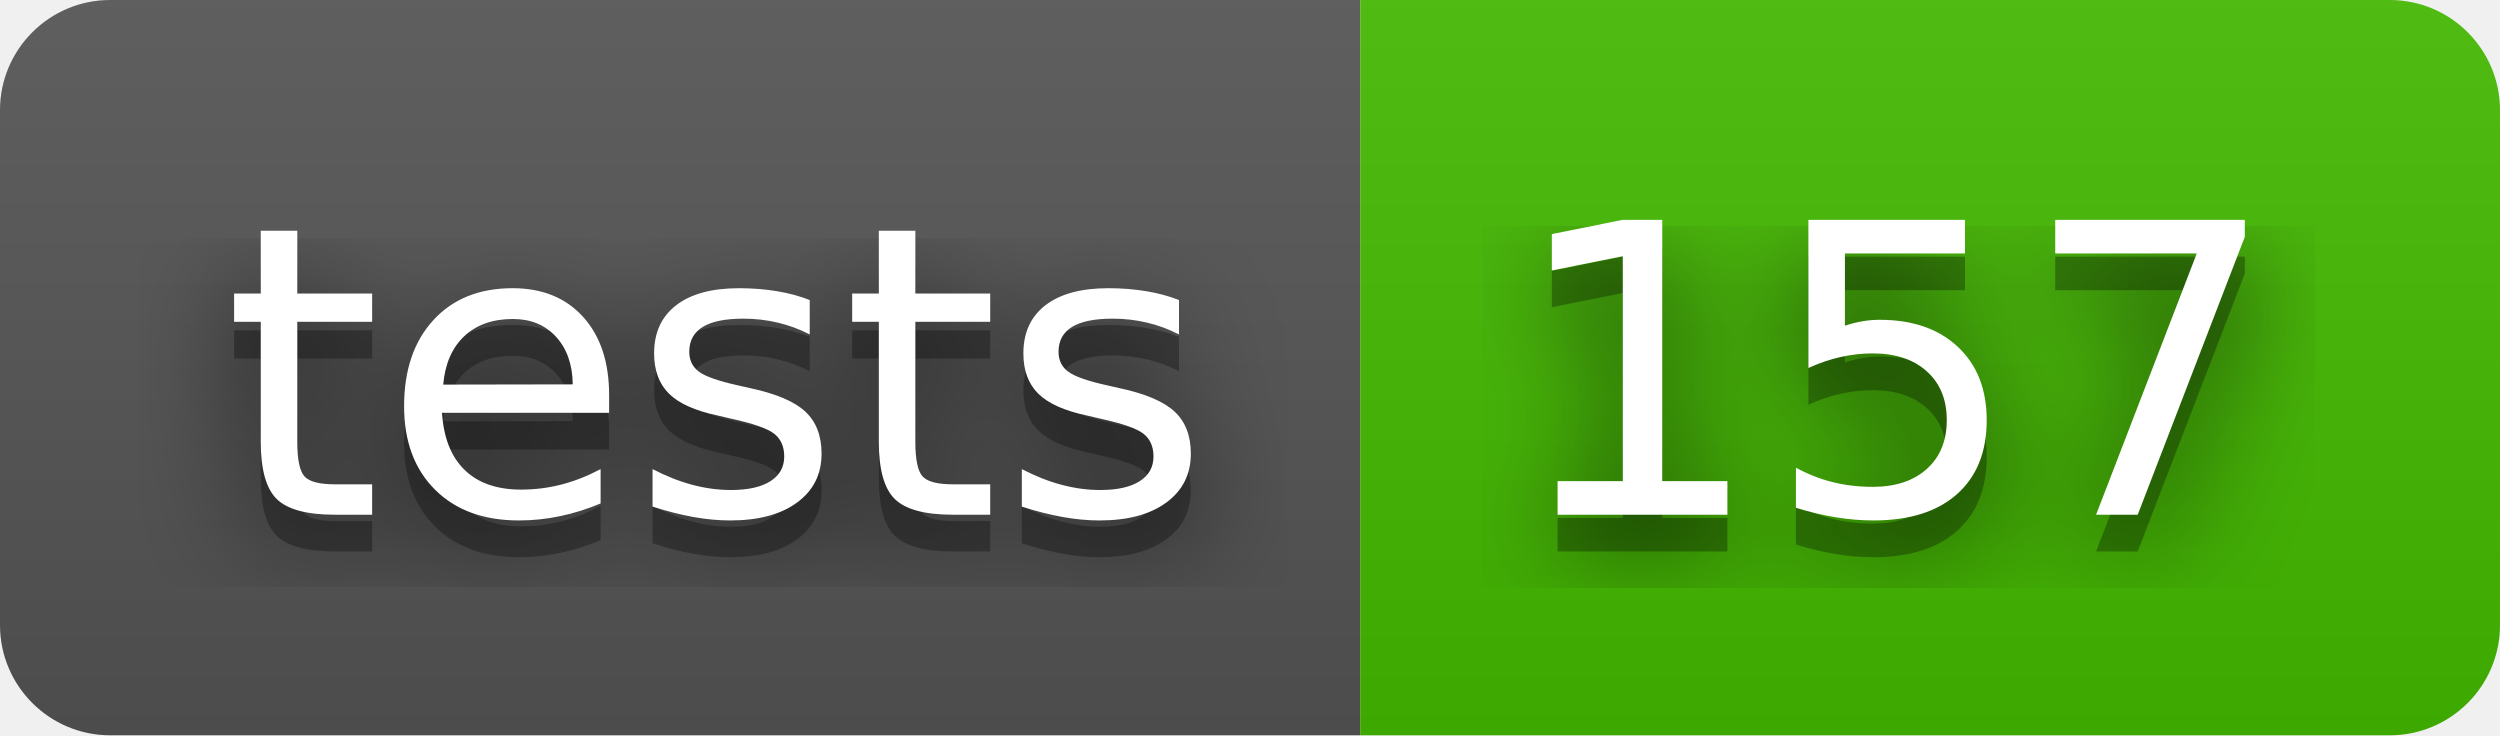
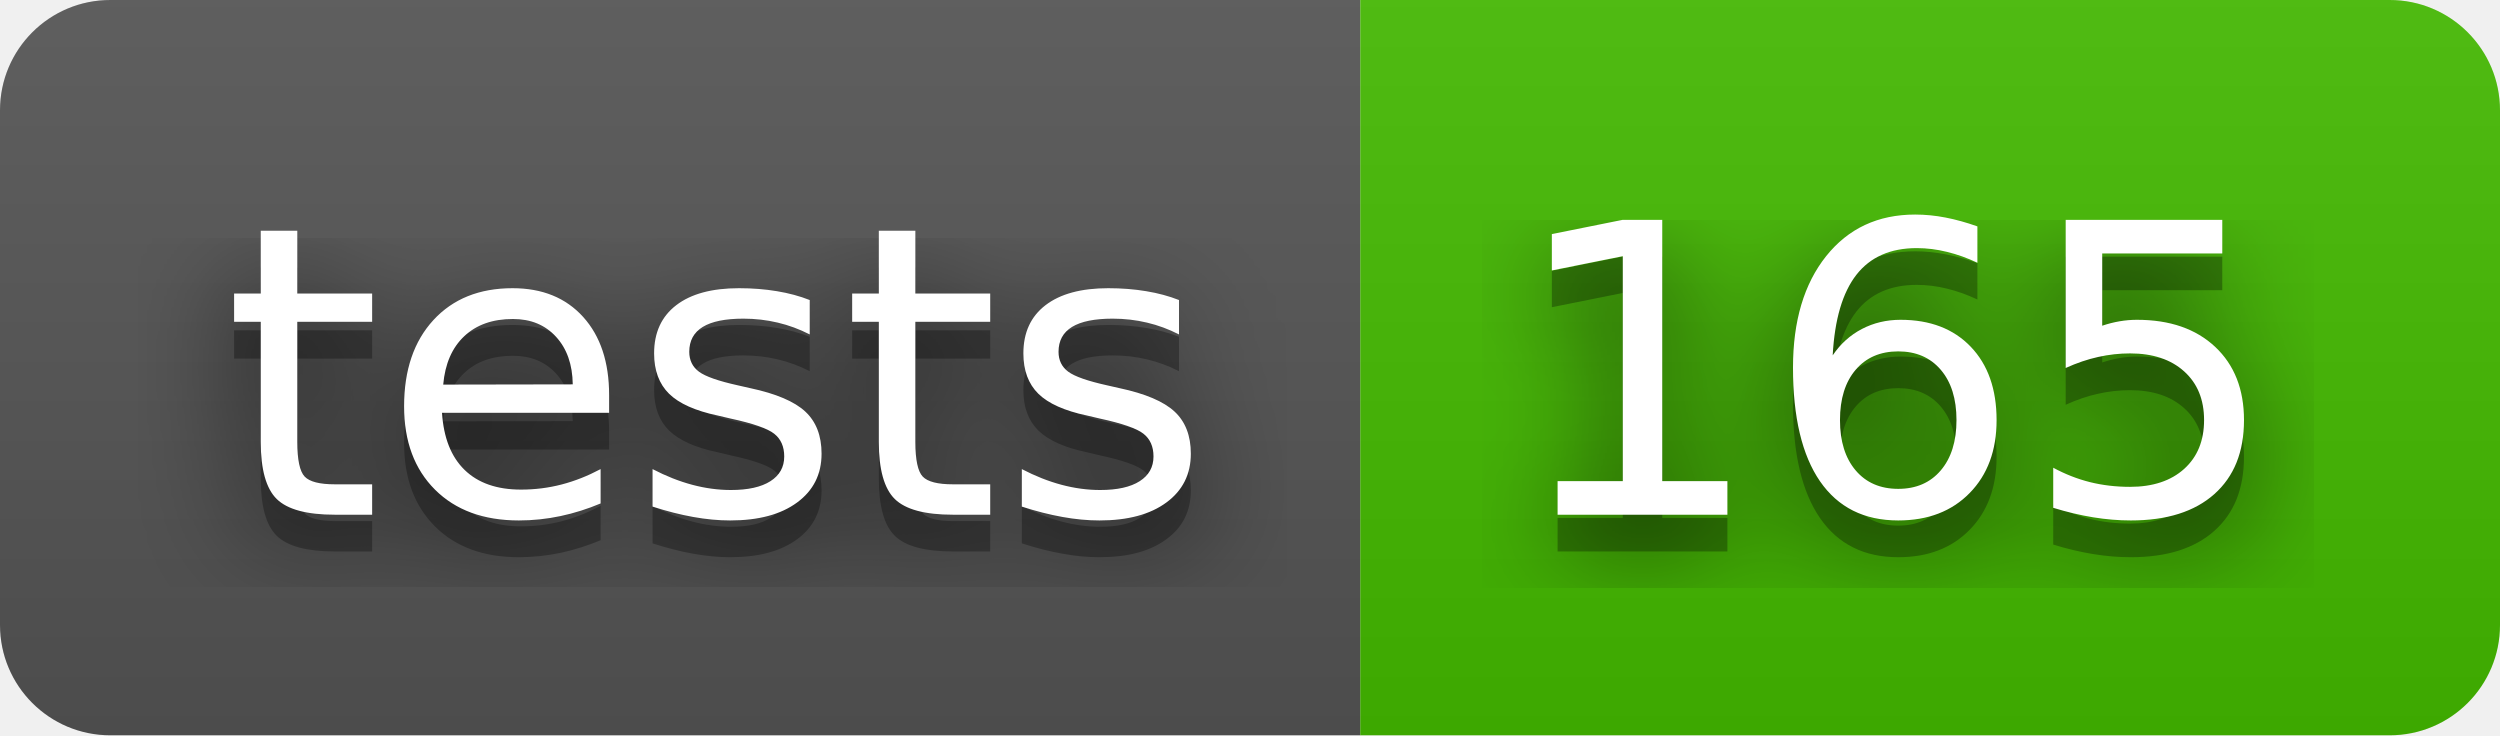
- <svg xmlns="http://www.w3.org/2000/svg" width="68" height="20" role="img" aria-label="tests: 157">
+ <svg xmlns="http://www.w3.org/2000/svg" width="68" height="20" role="img" aria-label="tests: 165">
  <filter id="blur">
    <feGaussianBlur stdDeviation="16" />
  </filter>
  <linearGradient id="s" x2="0" y2="100%">
    <stop offset="0" stop-color="#bbb" stop-opacity=".1" />
    <stop offset="1" stop-opacity=".1" />
  </linearGradient>
  <clipPath id="r">
    <rect width="68" height="20" rx="3" />
  </clipPath>
  <g clip-path="url(#r)">
    <rect width="37" height="20" fill="#555" />
    <rect x="37" width="31" height="20" fill="#4b0" />
    <rect width="68" height="20" fill="url(#s)" />
  </g>
  <g fill="#fff" text-anchor="middle" font-family="Verdana,Geneva,DejaVu Sans,sans-serif" text-rendering="geometricPrecision" font-size="110">
    <g transform="scale(.1)">
      <g aria-hidden="true" fill="#010101">
        <text x="195" y="150" fill-opacity=".8" filter="url(#blur)" textLength="270">tests</text>
        <text x="195" y="150" fill-opacity=".3" textLength="270">tests</text>
      </g>
      <text x="195" y="140" textLength="270">tests</text>
    </g>
    <g transform="scale(.1)">
      <g aria-hidden="true" fill="#010101">
-         <text x="515" y="150" fill-opacity=".8" filter="url(#blur)" textLength="210">157</text>
-         <text x="515" y="150" fill-opacity=".3" textLength="210">157</text>
+         <text x="515" y="150" fill-opacity=".8" filter="url(#blur)" textLength="210">165</text>
+         <text x="515" y="150" fill-opacity=".3" textLength="210">165</text>
      </g>
-       <text x="515" y="140" textLength="210">157</text>
+       <text x="515" y="140" textLength="210">165</text>
    </g>
  </g>
</svg>
